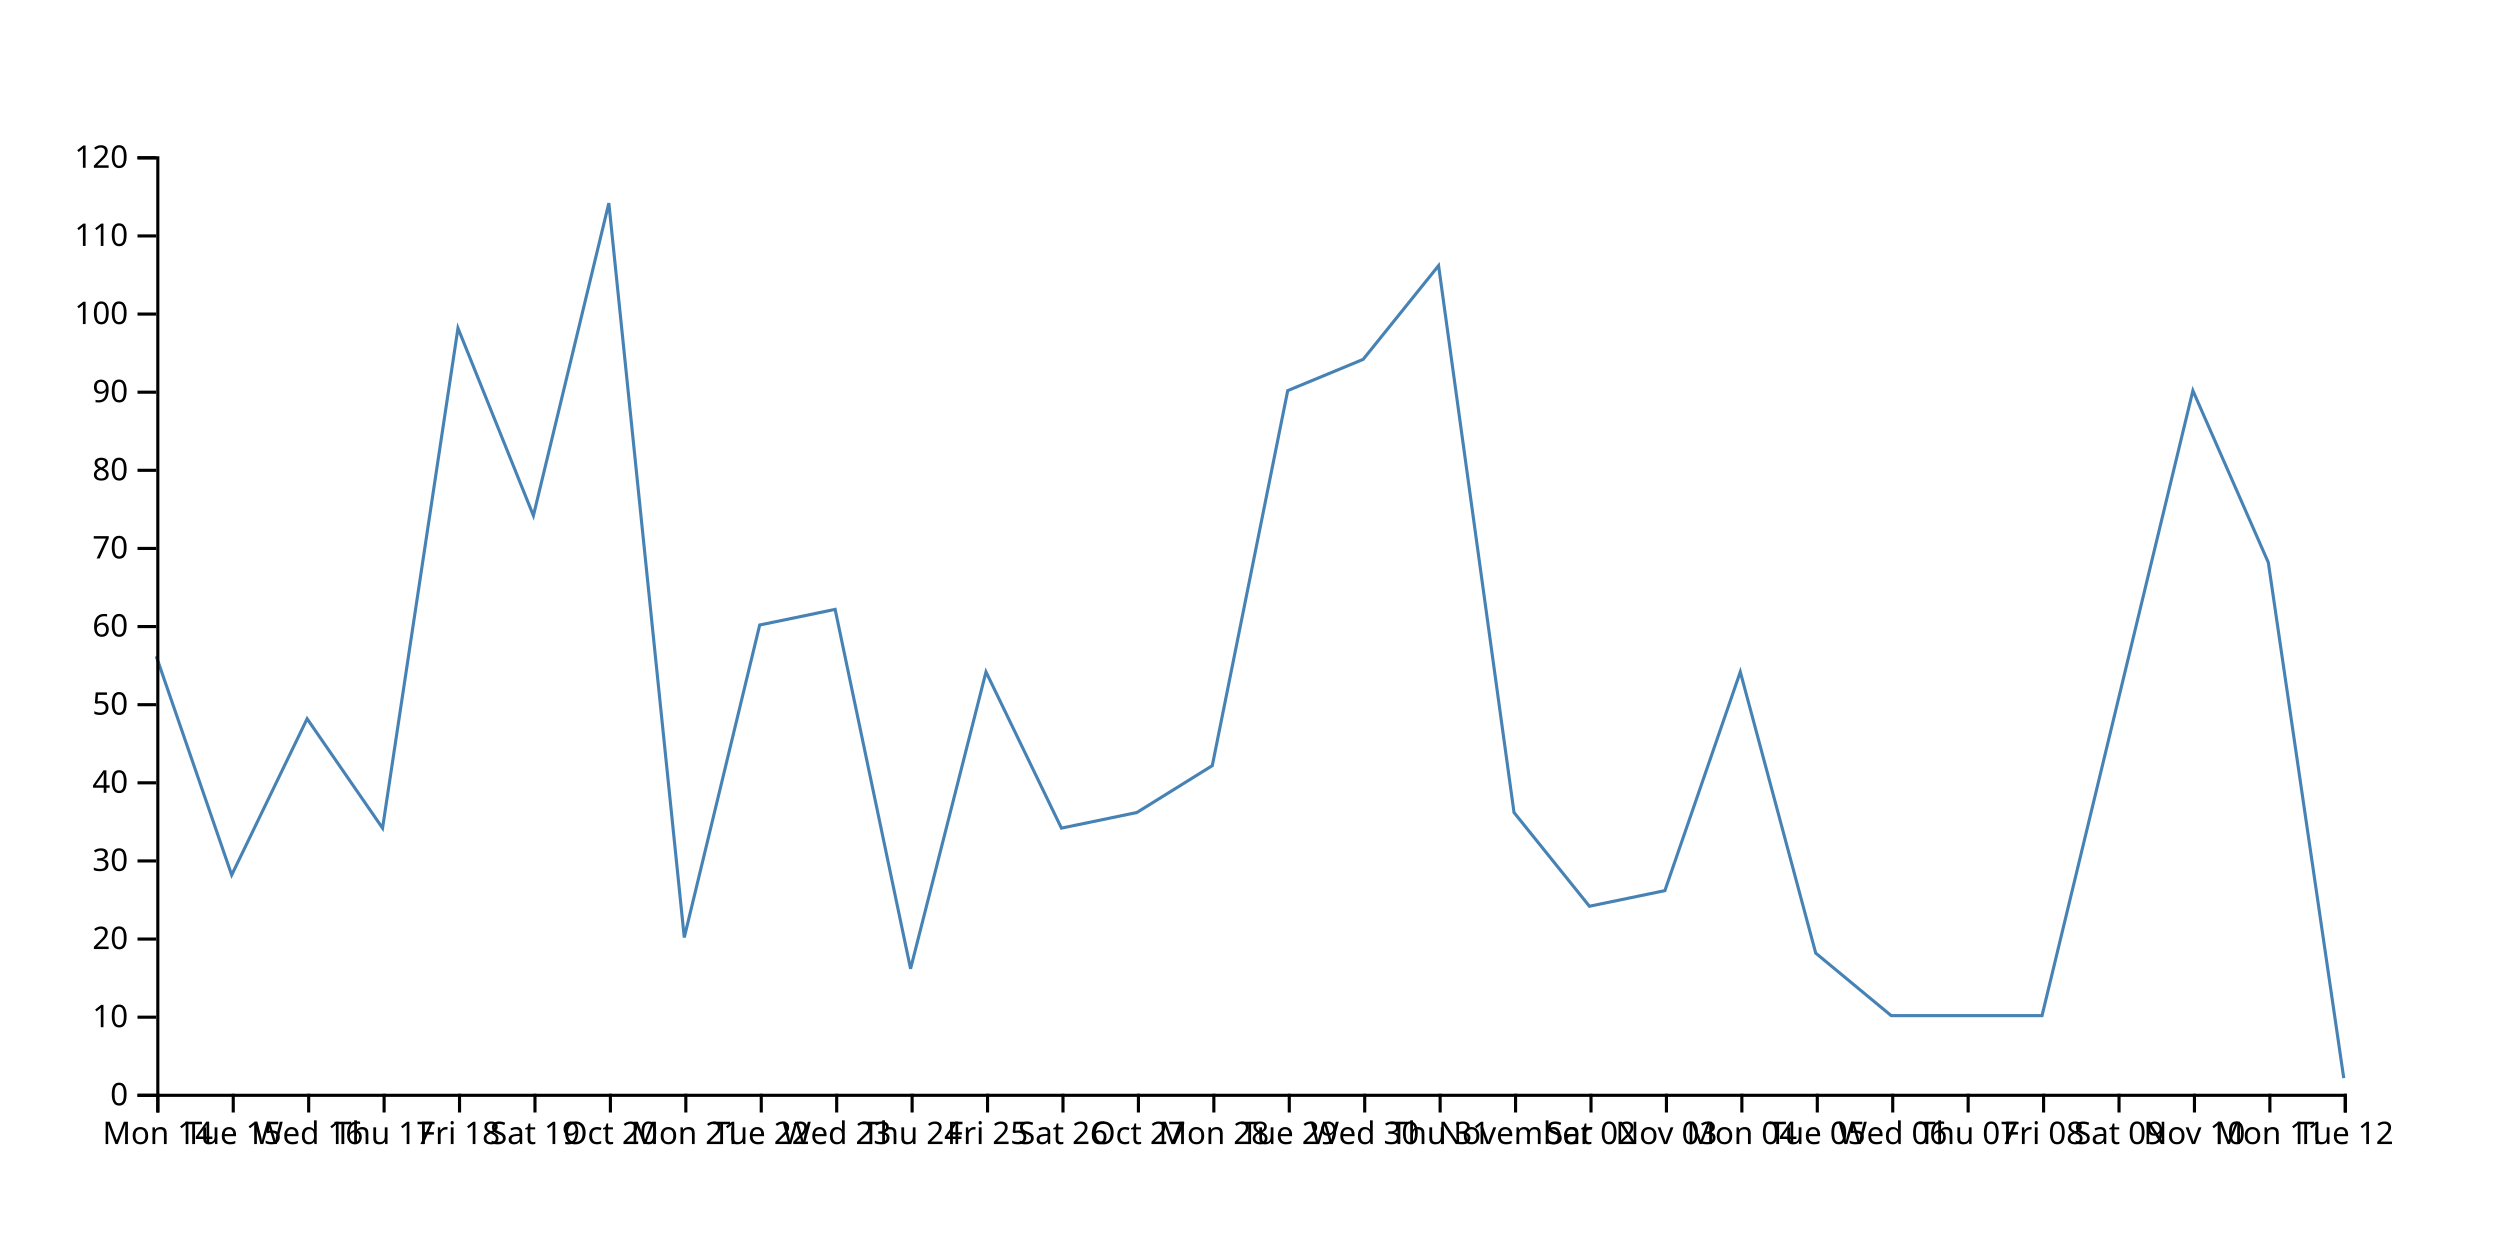
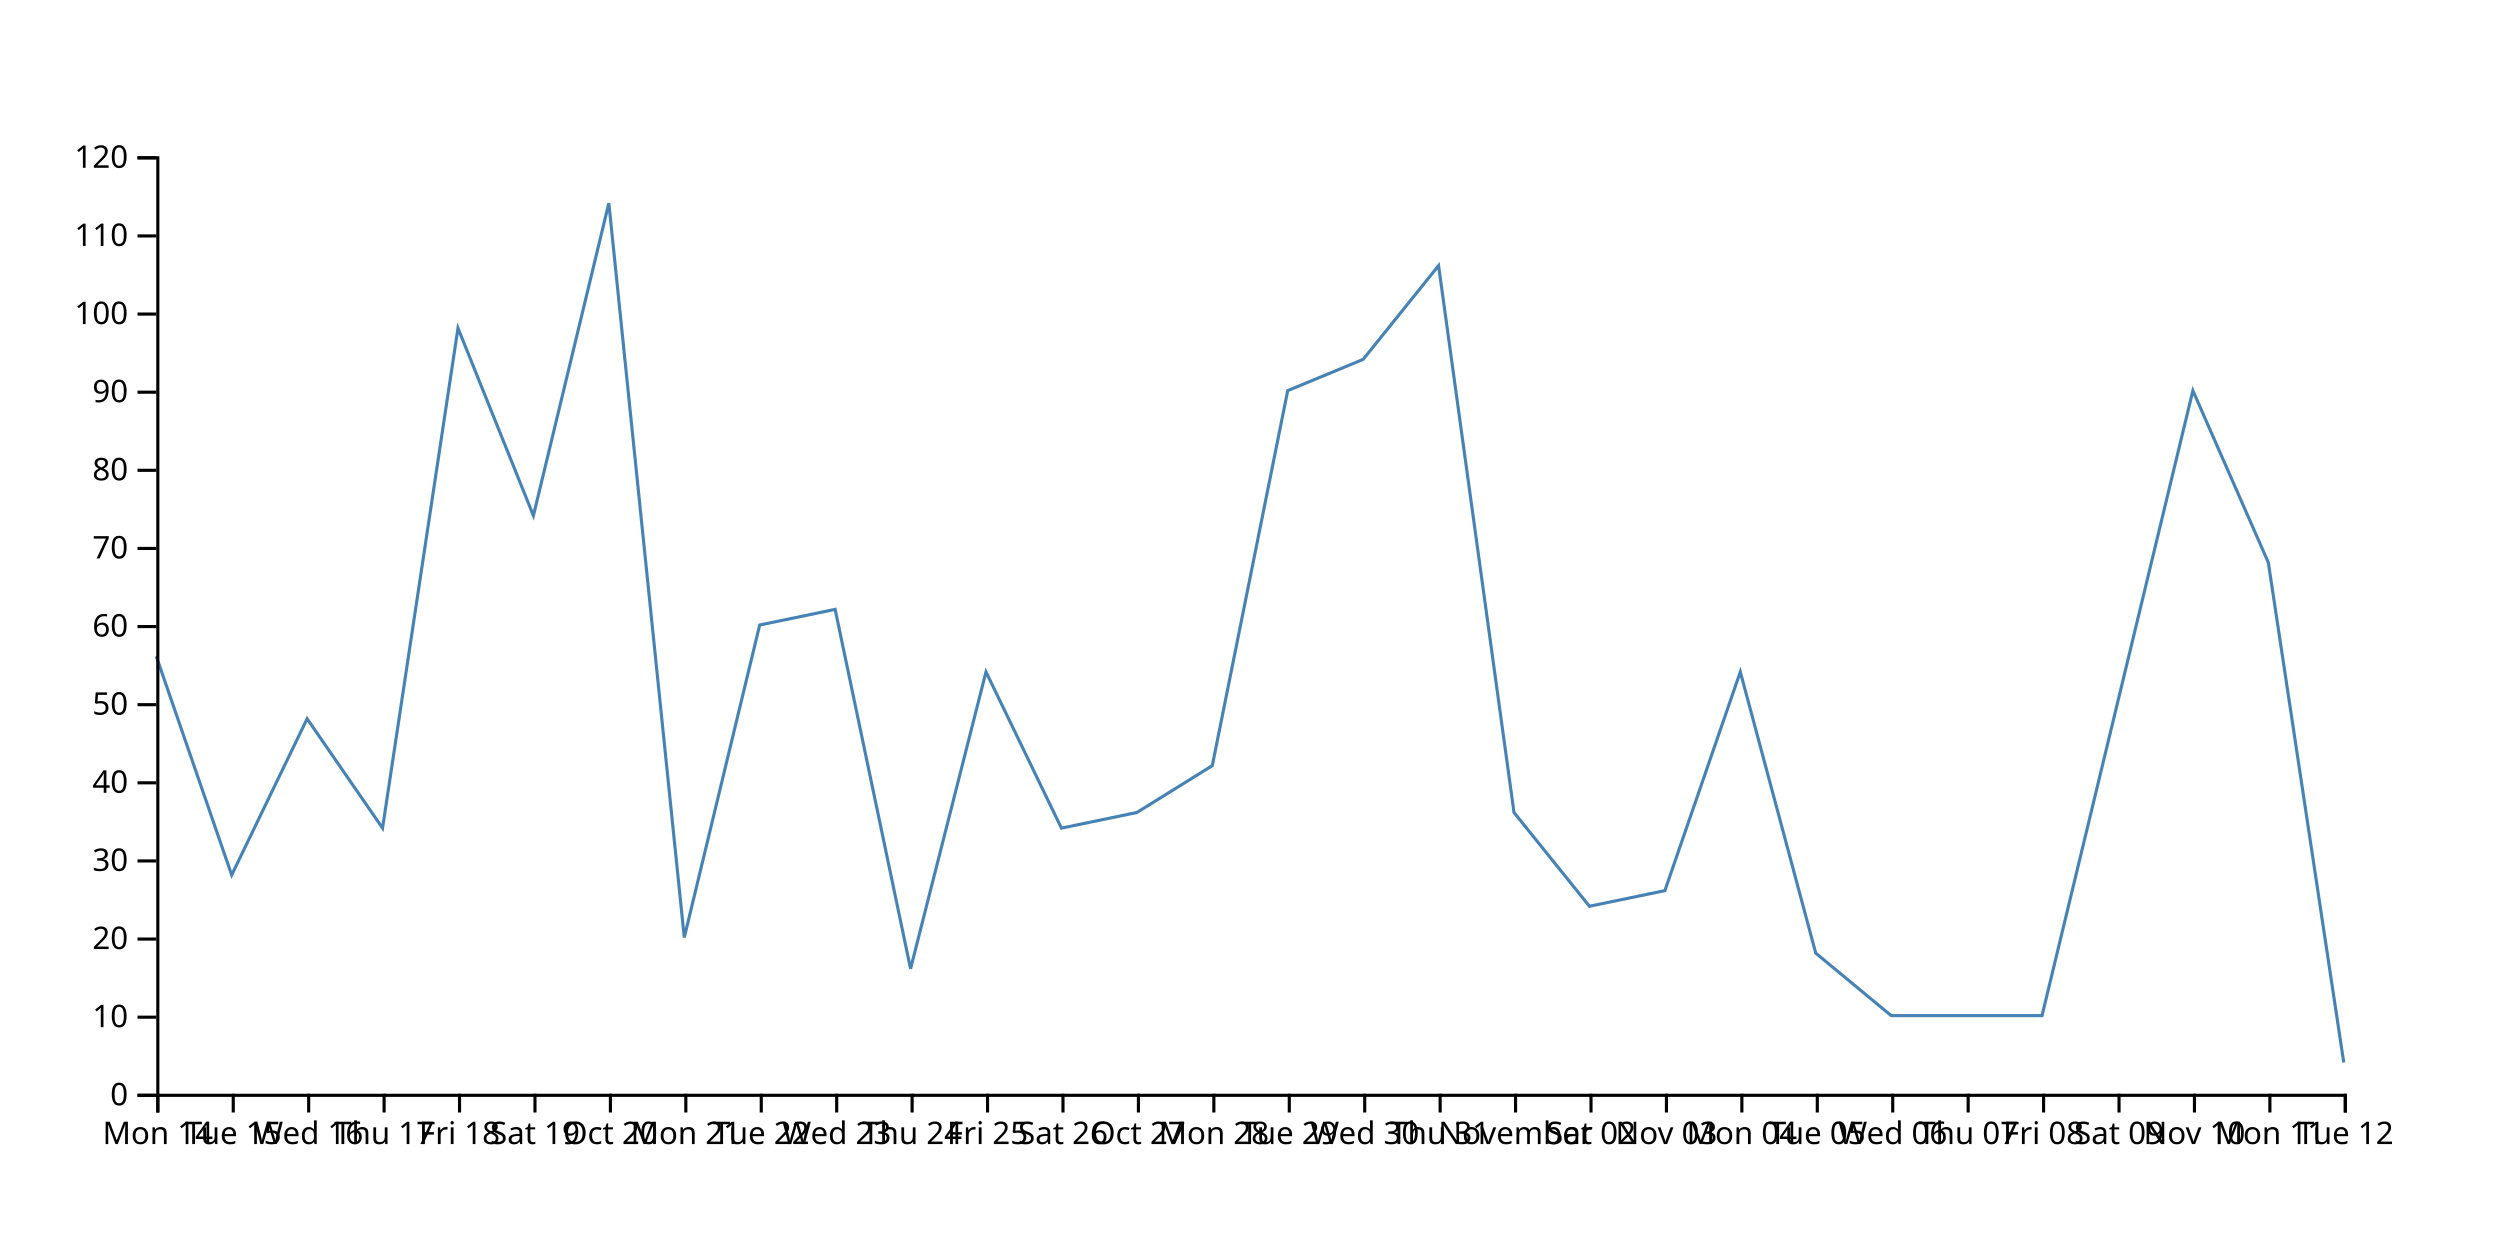
<svg xmlns="http://www.w3.org/2000/svg" width="800" height="400">
-   <path d="M750,345L725.862,180L701.724,125L677.586,225L653.448,325L629.31,325L605.172,325L581.034,305L556.897,215L532.759,285L508.621,290L484.483,260L460.345,85L436.207,115L412.069,125L387.931,245L363.793,260L339.655,265L315.517,215L291.379,310L267.241,195L243.103,200L218.966,300L194.828,65L170.69,165L146.552,105L122.414,265L98.276,230L74.138,280L50,210" fill="none" stroke="steelblue" />
+   <path d="M750,340L725.862,180L701.724,125L677.586,225L653.448,325L629.31,325L605.172,325L581.034,305L556.897,215L532.759,285L508.621,290L484.483,260L460.345,85L436.207,115L412.069,125L387.931,245L363.793,260L339.655,265L315.517,215L291.379,310L267.241,195L243.103,200L218.966,300L194.828,65L170.69,165L146.552,105L122.414,265L98.276,230L74.138,280L50,210" fill="none" stroke="steelblue" />
  <g transform="translate(0,350)" fill="none" font-size="10" font-family="sans-serif" text-anchor="middle">
    <path class="domain" stroke="currentColor" d="M50.5,6V0.5H750.5V6" />
    <g class="tick" opacity="1" transform="translate(50.5,0)">
      <line stroke="currentColor" y2="6" />
      <text fill="currentColor" y="9" dy="0.71em">Mon 14</text>
    </g>
    <g class="tick" opacity="1" transform="translate(74.63793,0)">
      <line stroke="currentColor" y2="6" />
      <text fill="currentColor" y="9" dy="0.71em">Tue 15</text>
    </g>
    <g class="tick" opacity="1" transform="translate(98.77586,0)">
      <line stroke="currentColor" y2="6" />
      <text fill="currentColor" y="9" dy="0.71em">Wed 16</text>
    </g>
    <g class="tick" opacity="1" transform="translate(122.9138,0)">
      <line stroke="currentColor" y2="6" />
      <text fill="currentColor" y="9" dy="0.71em">Thu 17</text>
    </g>
    <g class="tick" opacity="1" transform="translate(147.0517,0)">
      <line stroke="currentColor" y2="6" />
      <text fill="currentColor" y="9" dy="0.71em">Fri 18</text>
    </g>
    <g class="tick" opacity="1" transform="translate(171.1897,0)">
      <line stroke="currentColor" y2="6" />
      <text fill="currentColor" y="9" dy="0.71em">Sat 19</text>
    </g>
    <g class="tick" opacity="1" transform="translate(195.3276,0)">
      <line stroke="currentColor" y2="6" />
      <text fill="currentColor" y="9" dy="0.71em">Oct 20</text>
    </g>
    <g class="tick" opacity="1" transform="translate(219.4655,0)">
      <line stroke="currentColor" y2="6" />
      <text fill="currentColor" y="9" dy="0.71em">Mon 21</text>
    </g>
    <g class="tick" opacity="1" transform="translate(243.6034,0)">
      <line stroke="currentColor" y2="6" />
      <text fill="currentColor" y="9" dy="0.71em">Tue 22</text>
    </g>
    <g class="tick" opacity="1" transform="translate(267.7414,0)">
      <line stroke="currentColor" y2="6" />
      <text fill="currentColor" y="9" dy="0.71em">Wed 23</text>
    </g>
    <g class="tick" opacity="1" transform="translate(291.8793,0)">
      <line stroke="currentColor" y2="6" />
      <text fill="currentColor" y="9" dy="0.71em">Thu 24</text>
    </g>
    <g class="tick" opacity="1" transform="translate(316.0172,0)">
      <line stroke="currentColor" y2="6" />
      <text fill="currentColor" y="9" dy="0.71em">Fri 25</text>
    </g>
    <g class="tick" opacity="1" transform="translate(340.1552,0)">
      <line stroke="currentColor" y2="6" />
      <text fill="currentColor" y="9" dy="0.71em">Sat 26</text>
    </g>
    <g class="tick" opacity="1" transform="translate(364.2931,0)">
      <line stroke="currentColor" y2="6" />
      <text fill="currentColor" y="9" dy="0.71em">Oct 27</text>
    </g>
    <g class="tick" opacity="1" transform="translate(388.431,0)">
      <line stroke="currentColor" y2="6" />
      <text fill="currentColor" y="9" dy="0.71em">Mon 28</text>
    </g>
    <g class="tick" opacity="1" transform="translate(412.569,0)">
      <line stroke="currentColor" y2="6" />
      <text fill="currentColor" y="9" dy="0.71em">Tue 29</text>
    </g>
    <g class="tick" opacity="1" transform="translate(436.7069,0)">
      <line stroke="currentColor" y2="6" />
      <text fill="currentColor" y="9" dy="0.71em">Wed 30</text>
    </g>
    <g class="tick" opacity="1" transform="translate(460.8448,0)">
      <line stroke="currentColor" y2="6" />
      <text fill="currentColor" y="9" dy="0.71em">Thu 31</text>
    </g>
    <g class="tick" opacity="1" transform="translate(484.9828,0)">
      <line stroke="currentColor" y2="6" />
      <text fill="currentColor" y="9" dy="0.71em">November</text>
    </g>
    <g class="tick" opacity="1" transform="translate(509.1207,0)">
      <line stroke="currentColor" y2="6" />
      <text fill="currentColor" y="9" dy="0.71em">Sat 02</text>
    </g>
    <g class="tick" opacity="1" transform="translate(533.2586,0)">
      <line stroke="currentColor" y2="6" />
      <text fill="currentColor" y="9" dy="0.71em">Nov 03</text>
    </g>
    <g class="tick" opacity="1" transform="translate(557.3966,0)">
      <line stroke="currentColor" y2="6" />
      <text fill="currentColor" y="9" dy="0.71em">Mon 04</text>
    </g>
    <g class="tick" opacity="1" transform="translate(581.5345,0)">
      <line stroke="currentColor" y2="6" />
      <text fill="currentColor" y="9" dy="0.71em">Tue 05</text>
    </g>
    <g class="tick" opacity="1" transform="translate(605.6724,0)">
      <line stroke="currentColor" y2="6" />
      <text fill="currentColor" y="9" dy="0.71em">Wed 06</text>
    </g>
    <g class="tick" opacity="1" transform="translate(629.8103,0)">
      <line stroke="currentColor" y2="6" />
      <text fill="currentColor" y="9" dy="0.71em">Thu 07</text>
    </g>
    <g class="tick" opacity="1" transform="translate(653.9483,0)">
      <line stroke="currentColor" y2="6" />
      <text fill="currentColor" y="9" dy="0.71em">Fri 08</text>
    </g>
    <g class="tick" opacity="1" transform="translate(678.0862,0)">
      <line stroke="currentColor" y2="6" />
      <text fill="currentColor" y="9" dy="0.71em">Sat 09</text>
    </g>
    <g class="tick" opacity="1" transform="translate(702.2241,0)">
      <line stroke="currentColor" y2="6" />
      <text fill="currentColor" y="9" dy="0.71em">Nov 10</text>
    </g>
    <g class="tick" opacity="1" transform="translate(726.3621,0)">
      <line stroke="currentColor" y2="6" />
      <text fill="currentColor" y="9" dy="0.71em">Mon 11</text>
    </g>
    <g class="tick" opacity="1" transform="translate(750.5,0)">
      <line stroke="currentColor" y2="6" />
      <text fill="currentColor" y="9" dy="0.71em">Tue 12</text>
    </g>
  </g>
  <g transform="translate(50,0)" fill="none" font-size="10" font-family="sans-serif" text-anchor="end">
    <path class="domain" stroke="currentColor" d="M-6,350.5H0.5V50.5H-6" />
    <g class="tick" opacity="1" transform="translate(0,350.5)">
      <line stroke="currentColor" x2="-6" />
      <text fill="currentColor" x="-9" dy="0.32em">0</text>
    </g>
    <g class="tick" opacity="1" transform="translate(0,325.5)">
      <line stroke="currentColor" x2="-6" />
      <text fill="currentColor" x="-9" dy="0.32em">10</text>
    </g>
    <g class="tick" opacity="1" transform="translate(0,300.5)">
      <line stroke="currentColor" x2="-6" />
      <text fill="currentColor" x="-9" dy="0.32em">20</text>
    </g>
    <g class="tick" opacity="1" transform="translate(0,275.5)">
      <line stroke="currentColor" x2="-6" />
      <text fill="currentColor" x="-9" dy="0.32em">30</text>
    </g>
    <g class="tick" opacity="1" transform="translate(0,250.5)">
      <line stroke="currentColor" x2="-6" />
      <text fill="currentColor" x="-9" dy="0.32em">40</text>
    </g>
    <g class="tick" opacity="1" transform="translate(0,225.5)">
      <line stroke="currentColor" x2="-6" />
      <text fill="currentColor" x="-9" dy="0.32em">50</text>
    </g>
    <g class="tick" opacity="1" transform="translate(0,200.5)">
      <line stroke="currentColor" x2="-6" />
      <text fill="currentColor" x="-9" dy="0.32em">60</text>
    </g>
    <g class="tick" opacity="1" transform="translate(0,175.5)">
      <line stroke="currentColor" x2="-6" />
      <text fill="currentColor" x="-9" dy="0.32em">70</text>
    </g>
    <g class="tick" opacity="1" transform="translate(0,150.5)">
      <line stroke="currentColor" x2="-6" />
      <text fill="currentColor" x="-9" dy="0.32em">80</text>
    </g>
    <g class="tick" opacity="1" transform="translate(0,125.5)">
      <line stroke="currentColor" x2="-6" />
      <text fill="currentColor" x="-9" dy="0.32em">90</text>
    </g>
    <g class="tick" opacity="1" transform="translate(0,100.5)">
      <line stroke="currentColor" x2="-6" />
      <text fill="currentColor" x="-9" dy="0.32em">100</text>
    </g>
    <g class="tick" opacity="1" transform="translate(0,75.5)">
      <line stroke="currentColor" x2="-6" />
      <text fill="currentColor" x="-9" dy="0.32em">110</text>
    </g>
    <g class="tick" opacity="1" transform="translate(0,50.5)">
      <line stroke="currentColor" x2="-6" />
      <text fill="currentColor" x="-9" dy="0.32em">120</text>
    </g>
  </g>
</svg>
